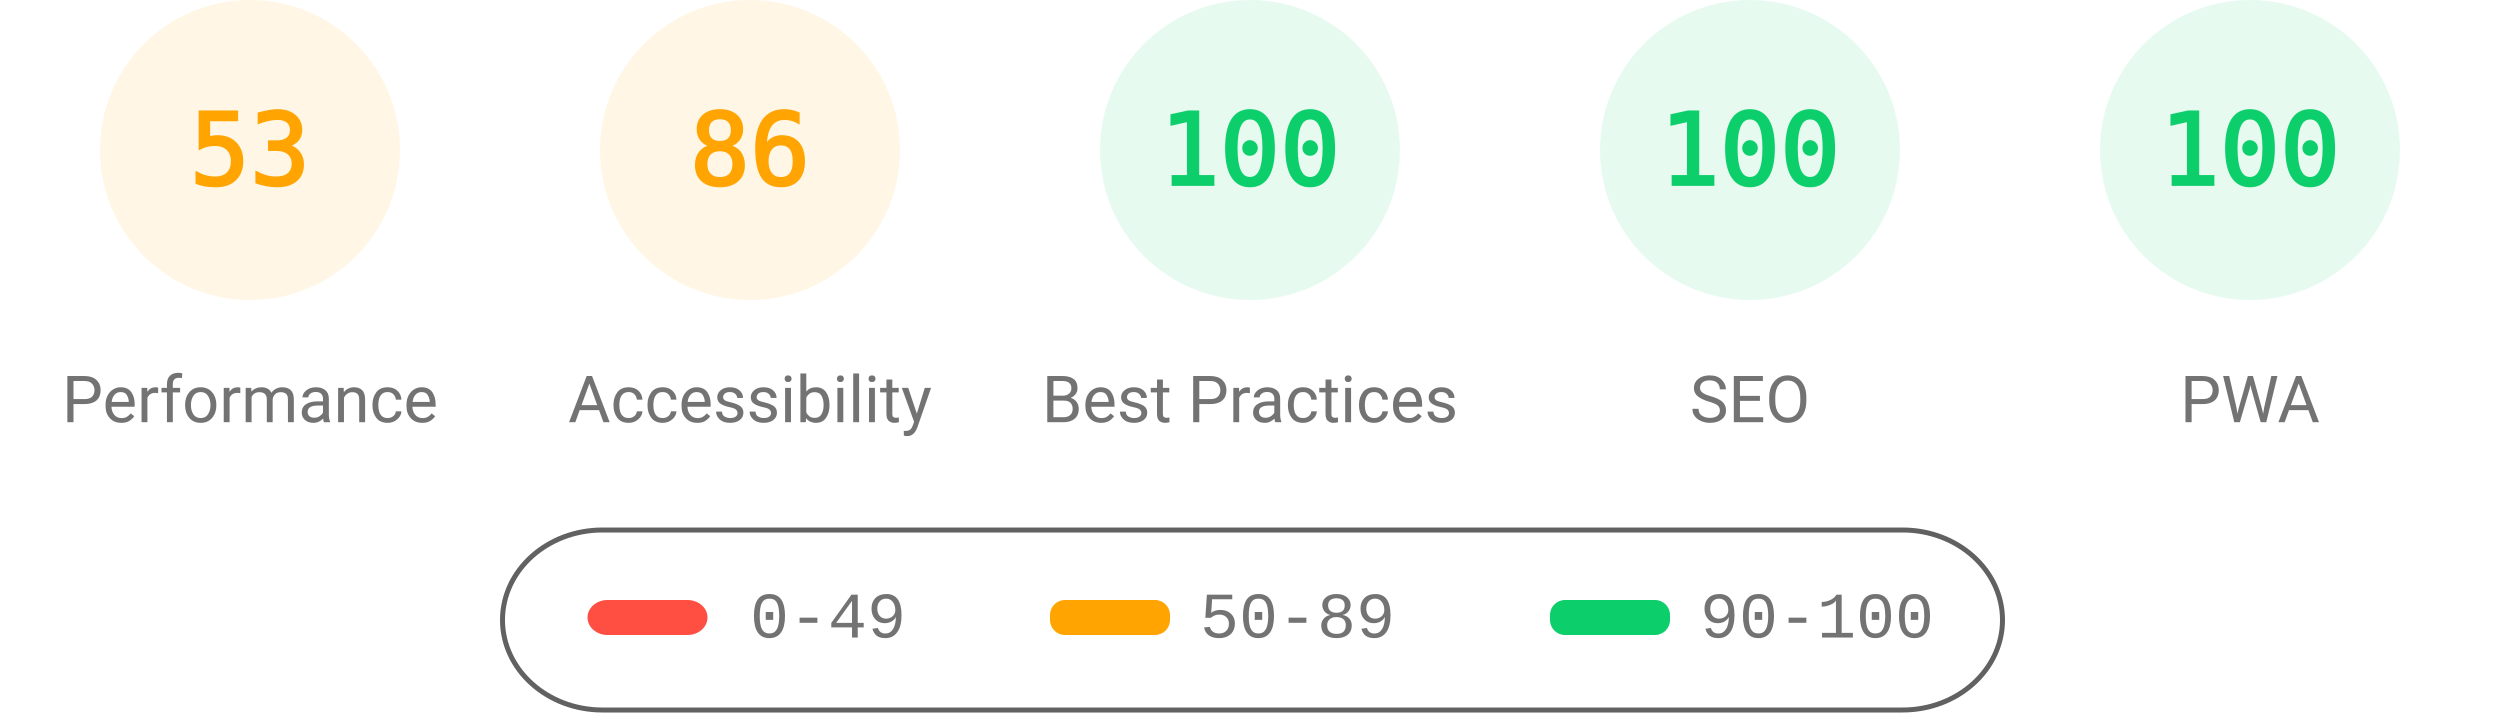
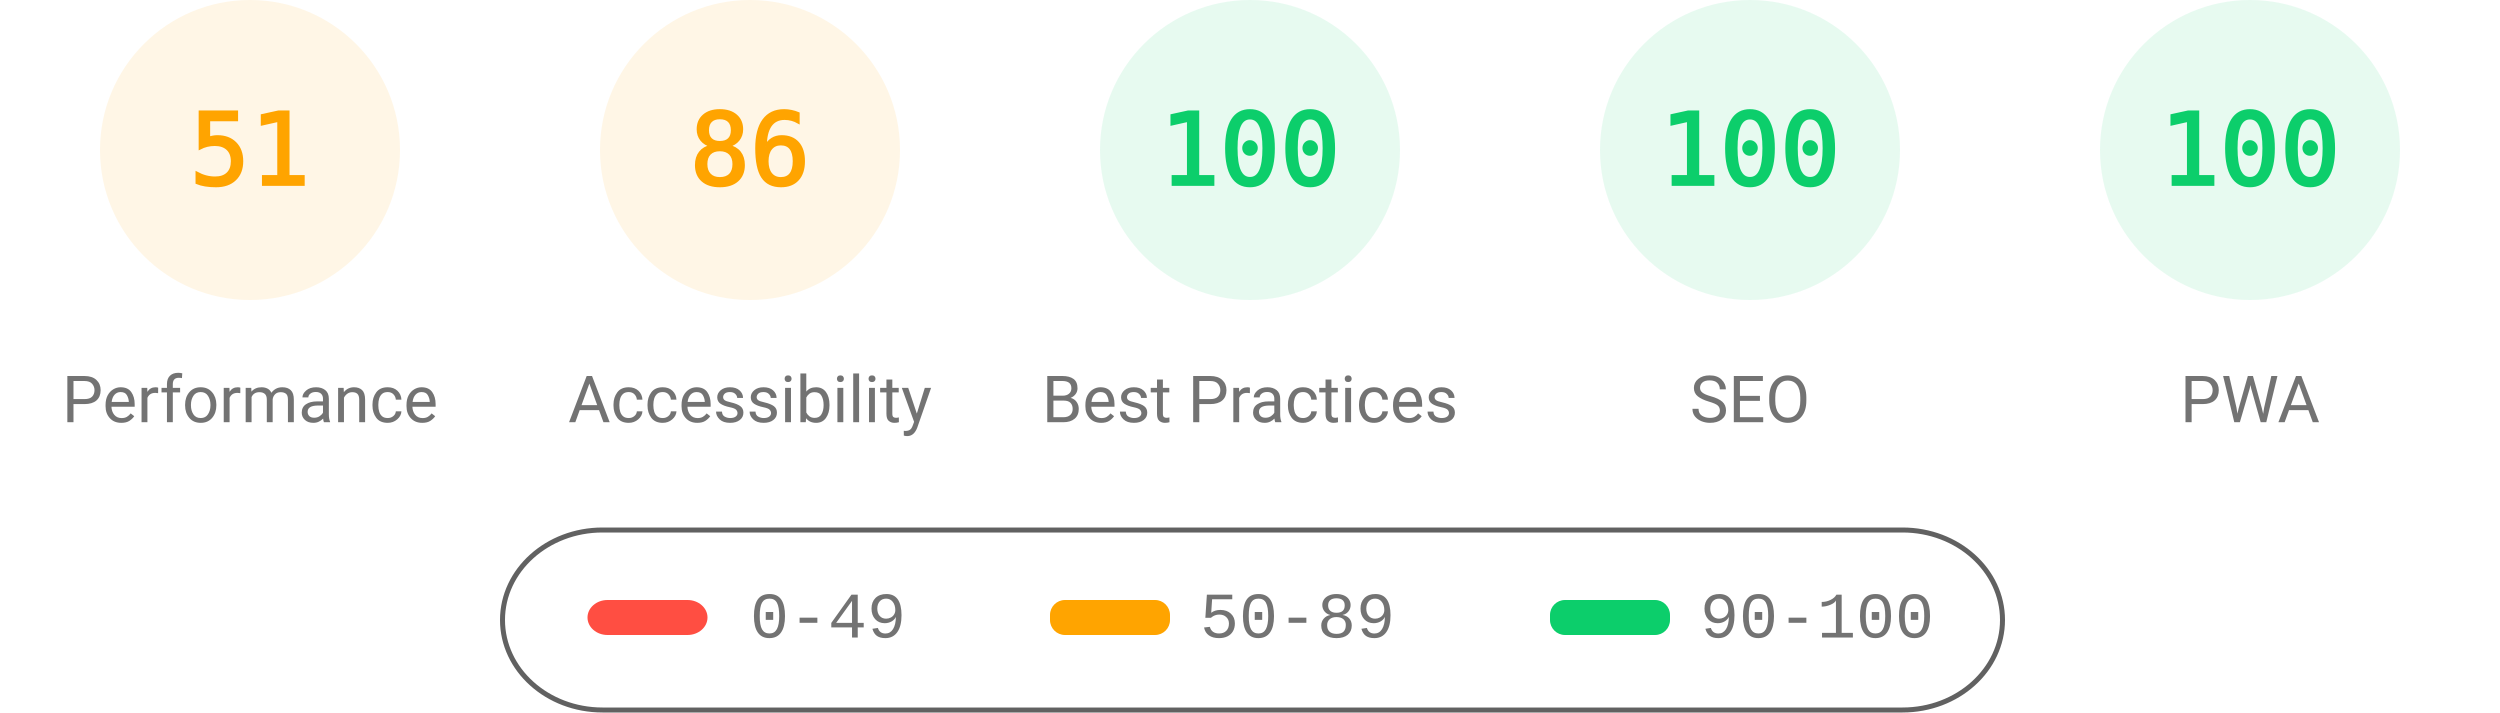
<svg xmlns="http://www.w3.org/2000/svg" fill="none" width="1000" height="285">
  <style>.gauge-base{opacity:.1}.gauge-arc{fill:none;animation-delay:250ms;stroke-linecap:round;transform:rotate(-90deg);transform-origin:100px 60px;animation:load-gauge 1s ease forwards}.guage-text{font-size:40px;font-family:monospace;text-align:center}.guage-red{color:#ff4e42;fill:#ff4e42;stroke:#ff4e42}.guage-orange{color:#ffa400;fill:#ffa400;stroke:#ffa400}.guage-green{color:#0cce6b;fill:#0cce6b;stroke:#0cce6b}.guage-undefined{color:#5c5c5c;fill:#5c5c5c;stroke:#5c5c5c}.guage-title{color:#737373;fill:#737373;stroke:none;font-size:26px;line-height:26px;font-family:Roboto,Halvetica,Arial,sans-serif}@keyframes load-gauge{from{stroke-dasharray:0 352.858}}</style>
  <svg class="guage-div guage-perf guage-orange" viewBox="0 0 200 200" width="200" height="200">
    <circle class="gauge-base" r="56" cx="100" cy="60" stroke-width="8" />
-     <circle class="gauge-arc guage-arc-1" r="56" cx="100" cy="60" stroke-width="8" style="stroke-dasharray:186.485,351.858" />
-     <text class="guage-text" x="100" y="60" alignment-baseline="central" dominant-baseline="central" text-anchor="middle">53</text>
+     <circle class="gauge-arc guage-arc-1" r="56" cx="100" cy="60" stroke-width="8" style="stroke-dasharray:179.448,351.858" />
+     <text class="guage-text" x="100" y="60" alignment-baseline="central" dominant-baseline="central" text-anchor="middle">51</text>
    <text class="guage-title" x="100" y="160" alignment-baseline="central" dominant-baseline="central" text-anchor="middle">Performance</text>
  </svg>
  <svg class="guage-div guage-acc guage-orange" viewBox="0 0 200 200" width="200" height="200" x="200">
    <circle class="gauge-base" r="56" cx="100" cy="60" stroke-width="8" />
    <circle class="gauge-arc guage-arc-2" r="56" cx="100" cy="60" stroke-width="8" style="stroke-dasharray:302.598,351.858" />
    <text class="guage-text" x="100" y="60" alignment-baseline="central" dominant-baseline="central" text-anchor="middle">86</text>
    <text class="guage-title" x="100" y="160" alignment-baseline="central" dominant-baseline="central" text-anchor="middle">Accessibility</text>
  </svg>
  <svg class="guage-div guage-best guage-green" viewBox="0 0 200 200" width="200" height="200" x="400">
    <circle class="gauge-base" r="56" cx="100" cy="60" stroke-width="8" />
    <circle class="gauge-arc guage-arc-3" r="56" cx="100" cy="60" stroke-width="8" style="stroke-dasharray:351.858,351.858" />
    <text class="guage-text" x="100" y="60" alignment-baseline="central" dominant-baseline="central" text-anchor="middle">100</text>
    <text class="guage-title" x="100" y="160" alignment-baseline="central" dominant-baseline="central" text-anchor="middle">Best Practices</text>
  </svg>
  <svg class="guage-div guage-seo guage-green" viewBox="0 0 200 200" width="200" height="200" x="600">
    <circle class="gauge-base" r="56" cx="100" cy="60" stroke-width="8" />
    <circle class="gauge-arc guage-arc-4" r="56" cx="100" cy="60" stroke-width="8" style="stroke-dasharray:351.858,351.858" />
    <text class="guage-text" x="100" y="60" alignment-baseline="central" dominant-baseline="central" text-anchor="middle">100</text>
    <text class="guage-title" x="100" y="160" alignment-baseline="central" dominant-baseline="central" text-anchor="middle">SEO</text>
  </svg>
  <svg class="guage-div guage-pwa guage-green" viewBox="0 0 200 200" width="200" height="200" x="800">
    <circle class="gauge-base" r="56" cx="100" cy="60" stroke-width="8" />
    <circle class="gauge-arc guage-arc-4" r="56" cx="100" cy="60" stroke-width="8" style="stroke-dasharray:351.858,351.858" />
    <text class="guage-text" x="100" y="60" alignment-baseline="central" dominant-baseline="central" text-anchor="middle">100</text>
    <text class="guage-title" x="100" y="160" alignment-baseline="central" dominant-baseline="central" text-anchor="middle">PWA</text>
  </svg>
  <svg width="604" height="76" x="200" y="210">
    <path fill="none" id="canvas_background" d="M-1-1h604v80H-1z" />
    <rect fill-opacity="0" stroke="#616161" stroke-width="2" rx="40" id="svg_2" height="72" width="600" y="2" x="1" fill="#000" />
    <rect stroke="#000" rx="8" id="svg_3" height="14" width="48" y="30" x="35" stroke-opacity="null" stroke-width="0" fill="#ff4e42" />
    <rect stroke="#000" rx="6" id="svg_4" height="14" width="48" y="30" x="220" stroke-opacity="null" stroke-width="0" fill="#ffa400" />
    <rect stroke="#000" rx="6" id="svg_5" height="14" width="48" y="30" x="420" stroke-opacity="null" stroke-width="0" fill="#0cce6b" />
    <text xml:space="preserve" text-anchor="start" font-family="'Courier New', Courier, monospace" font-size="26" id="svg_6" y="45" x="100" stroke-opacity="null" stroke-width="0" stroke="#000" fill="#737373">0-49</text>
    <text xml:space="preserve" text-anchor="start" font-family="'Courier New', Courier, monospace" font-size="26" id="svg_7" y="45" x="280" stroke-opacity="null" stroke-width="0" stroke="#000" fill="#737373">50-89</text>
    <text xml:space="preserve" text-anchor="start" font-family="'Courier New', Courier, monospace" font-size="26" id="svg_8" y="45" x="480" stroke-opacity="null" stroke-width="0" stroke="#000" fill="#737373">90-100</text>
  </svg>
</svg>
